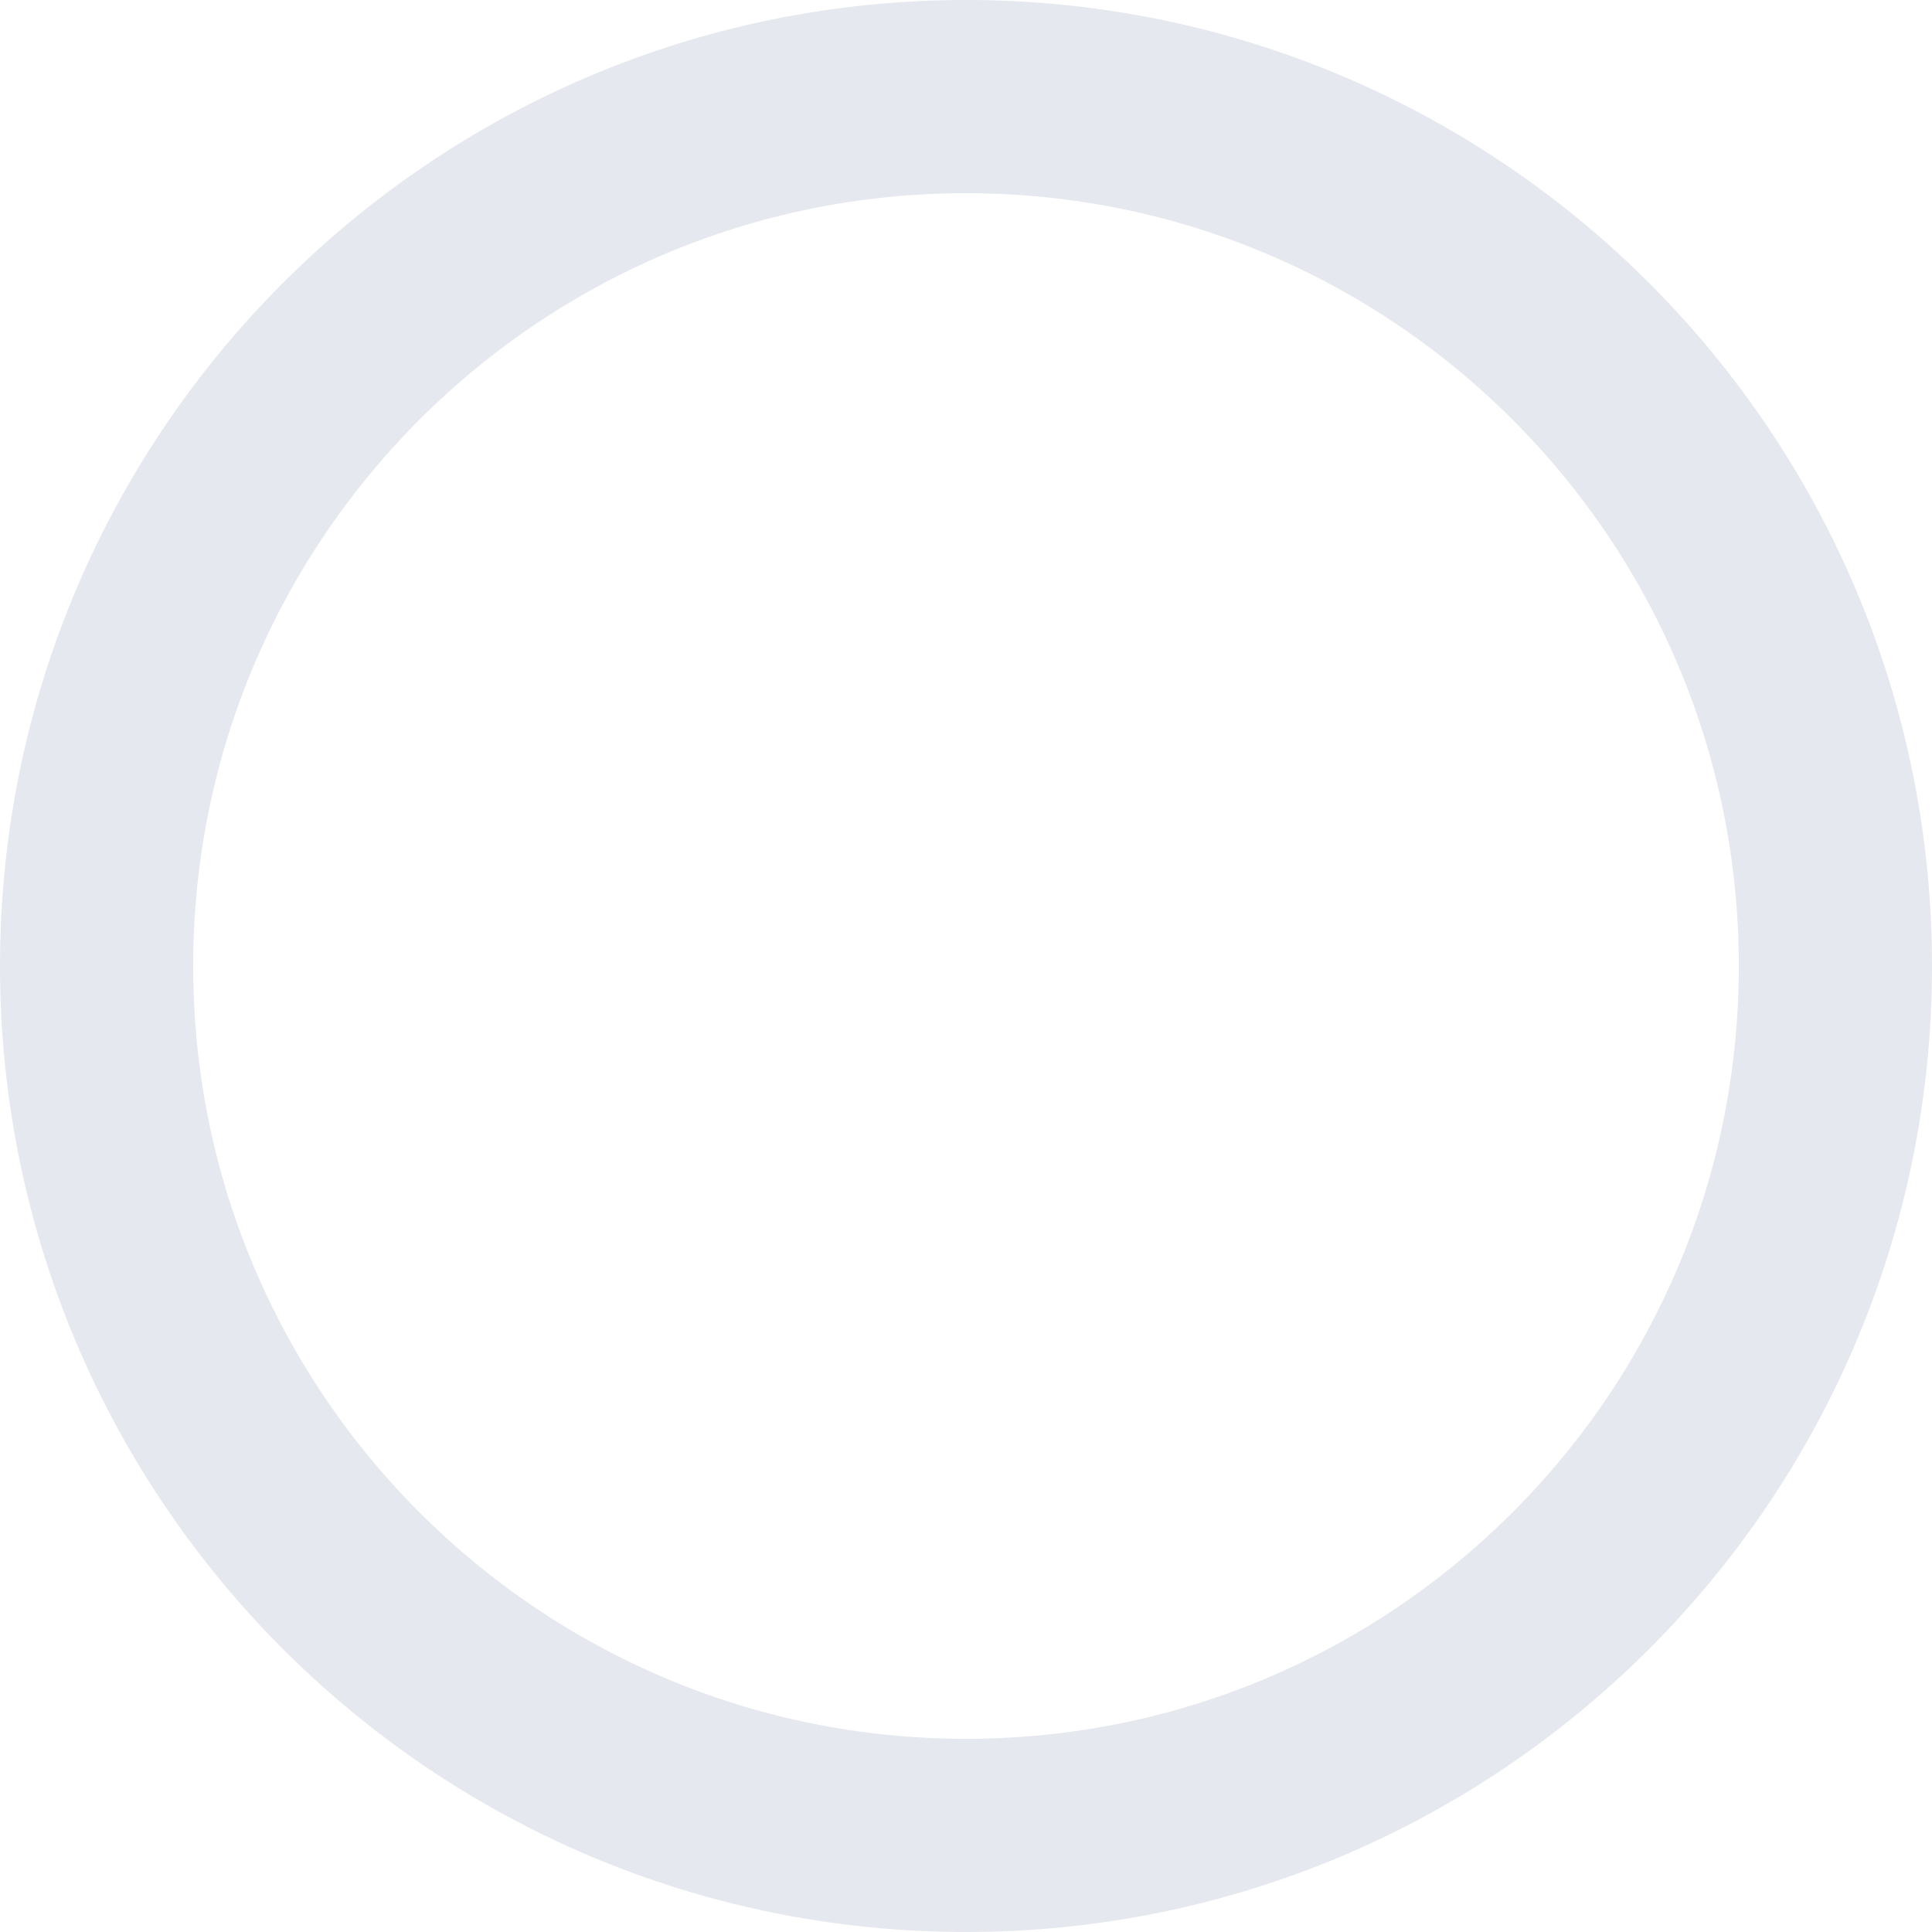
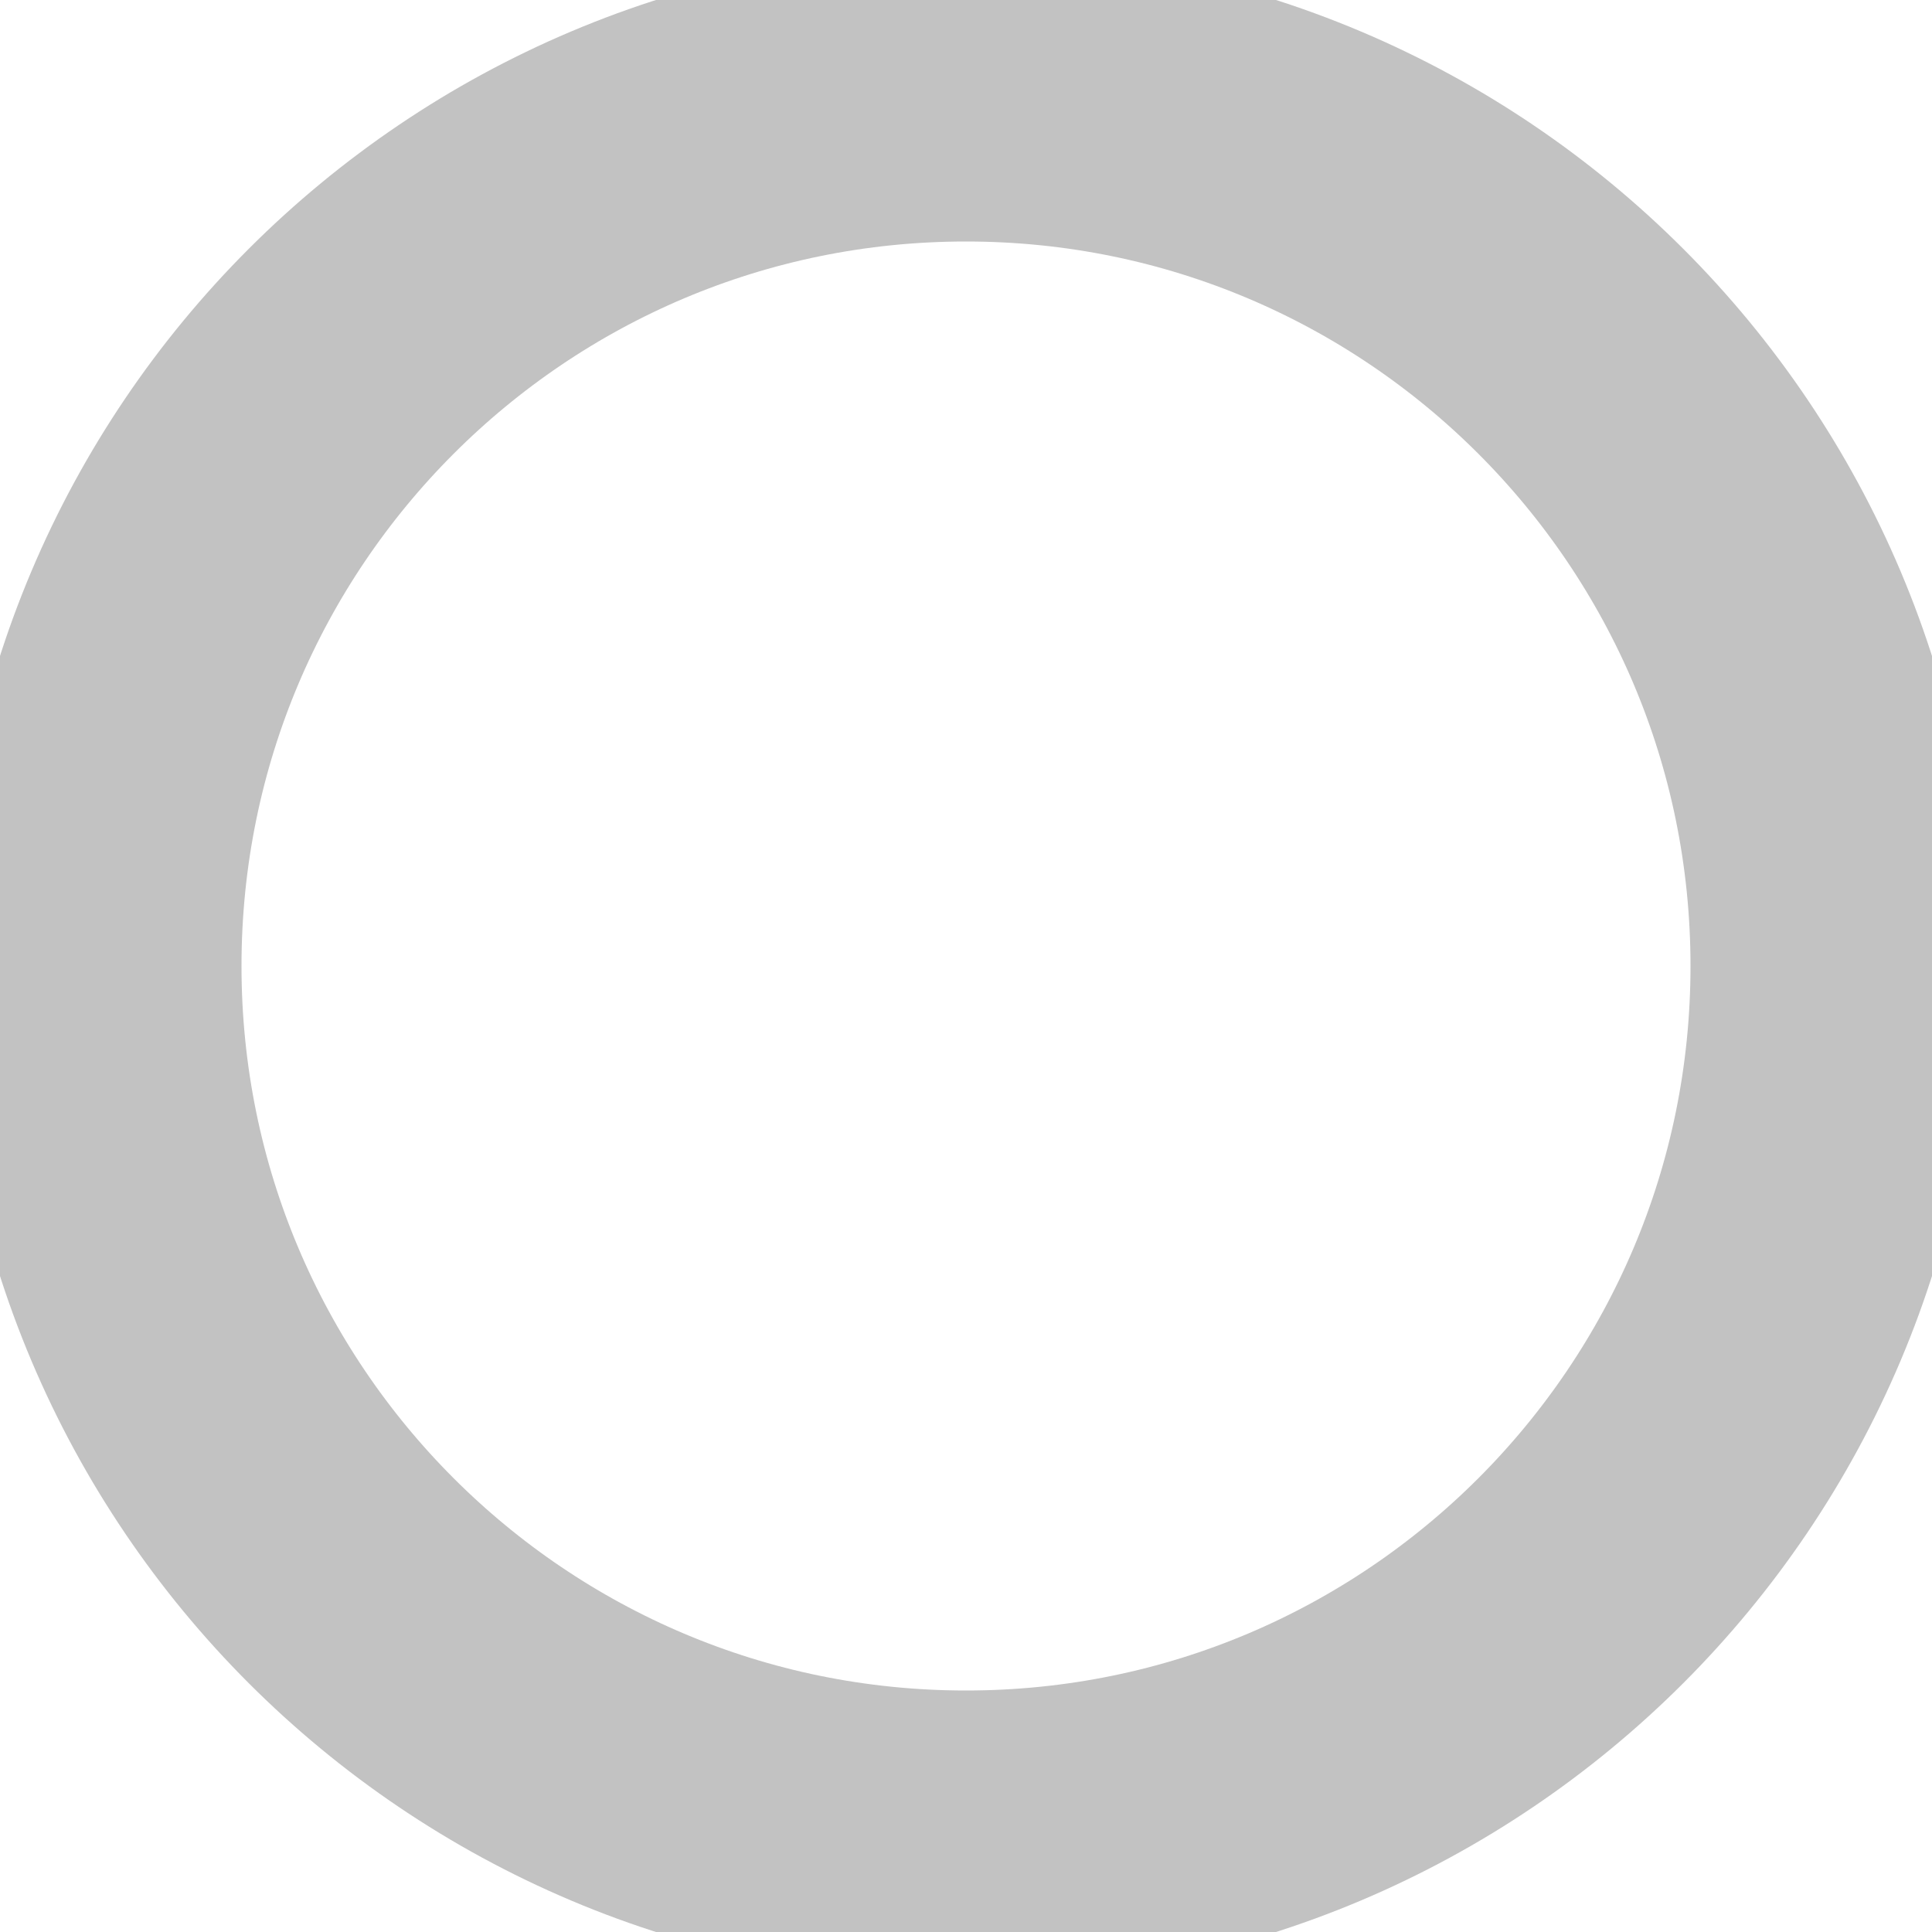
<svg xmlns="http://www.w3.org/2000/svg" width="20" height="20" viewBox="0 0 20 20" fill="none">
-   <circle cx="10" cy="10" r="9" stroke="#99A1BD" stroke-opacity="0.24" stroke-width="2" />
+   <circle cx="10" cy="10" r="9" stroke="currentColor" stroke-opacity="0.24" stroke-width="3" />
</svg>
